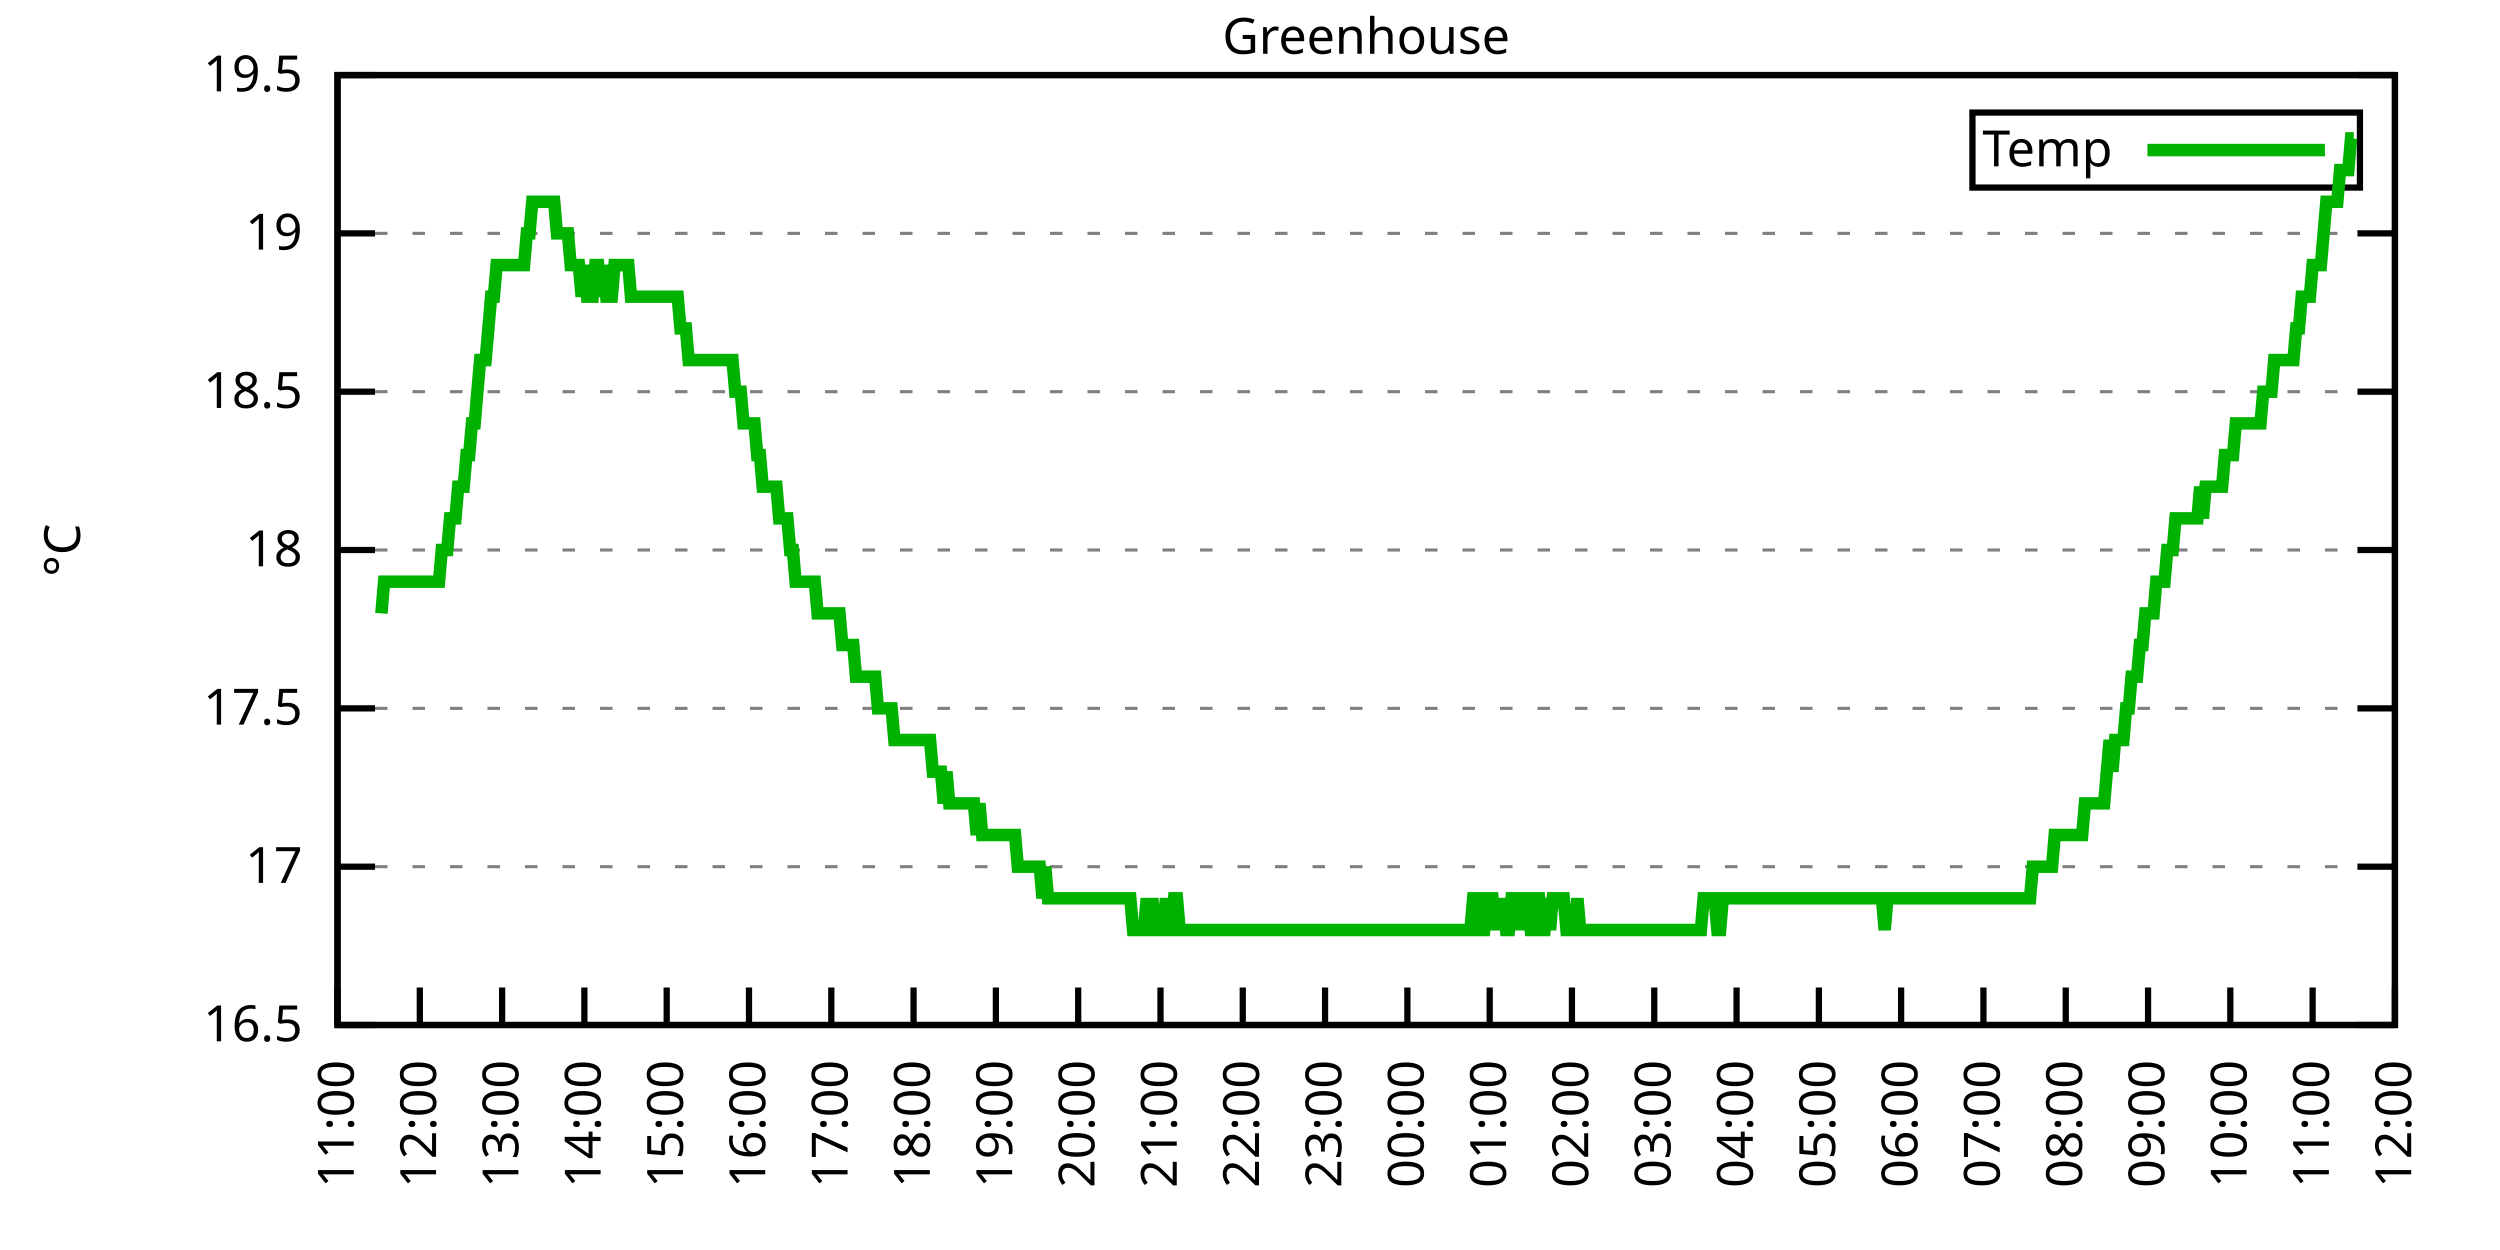
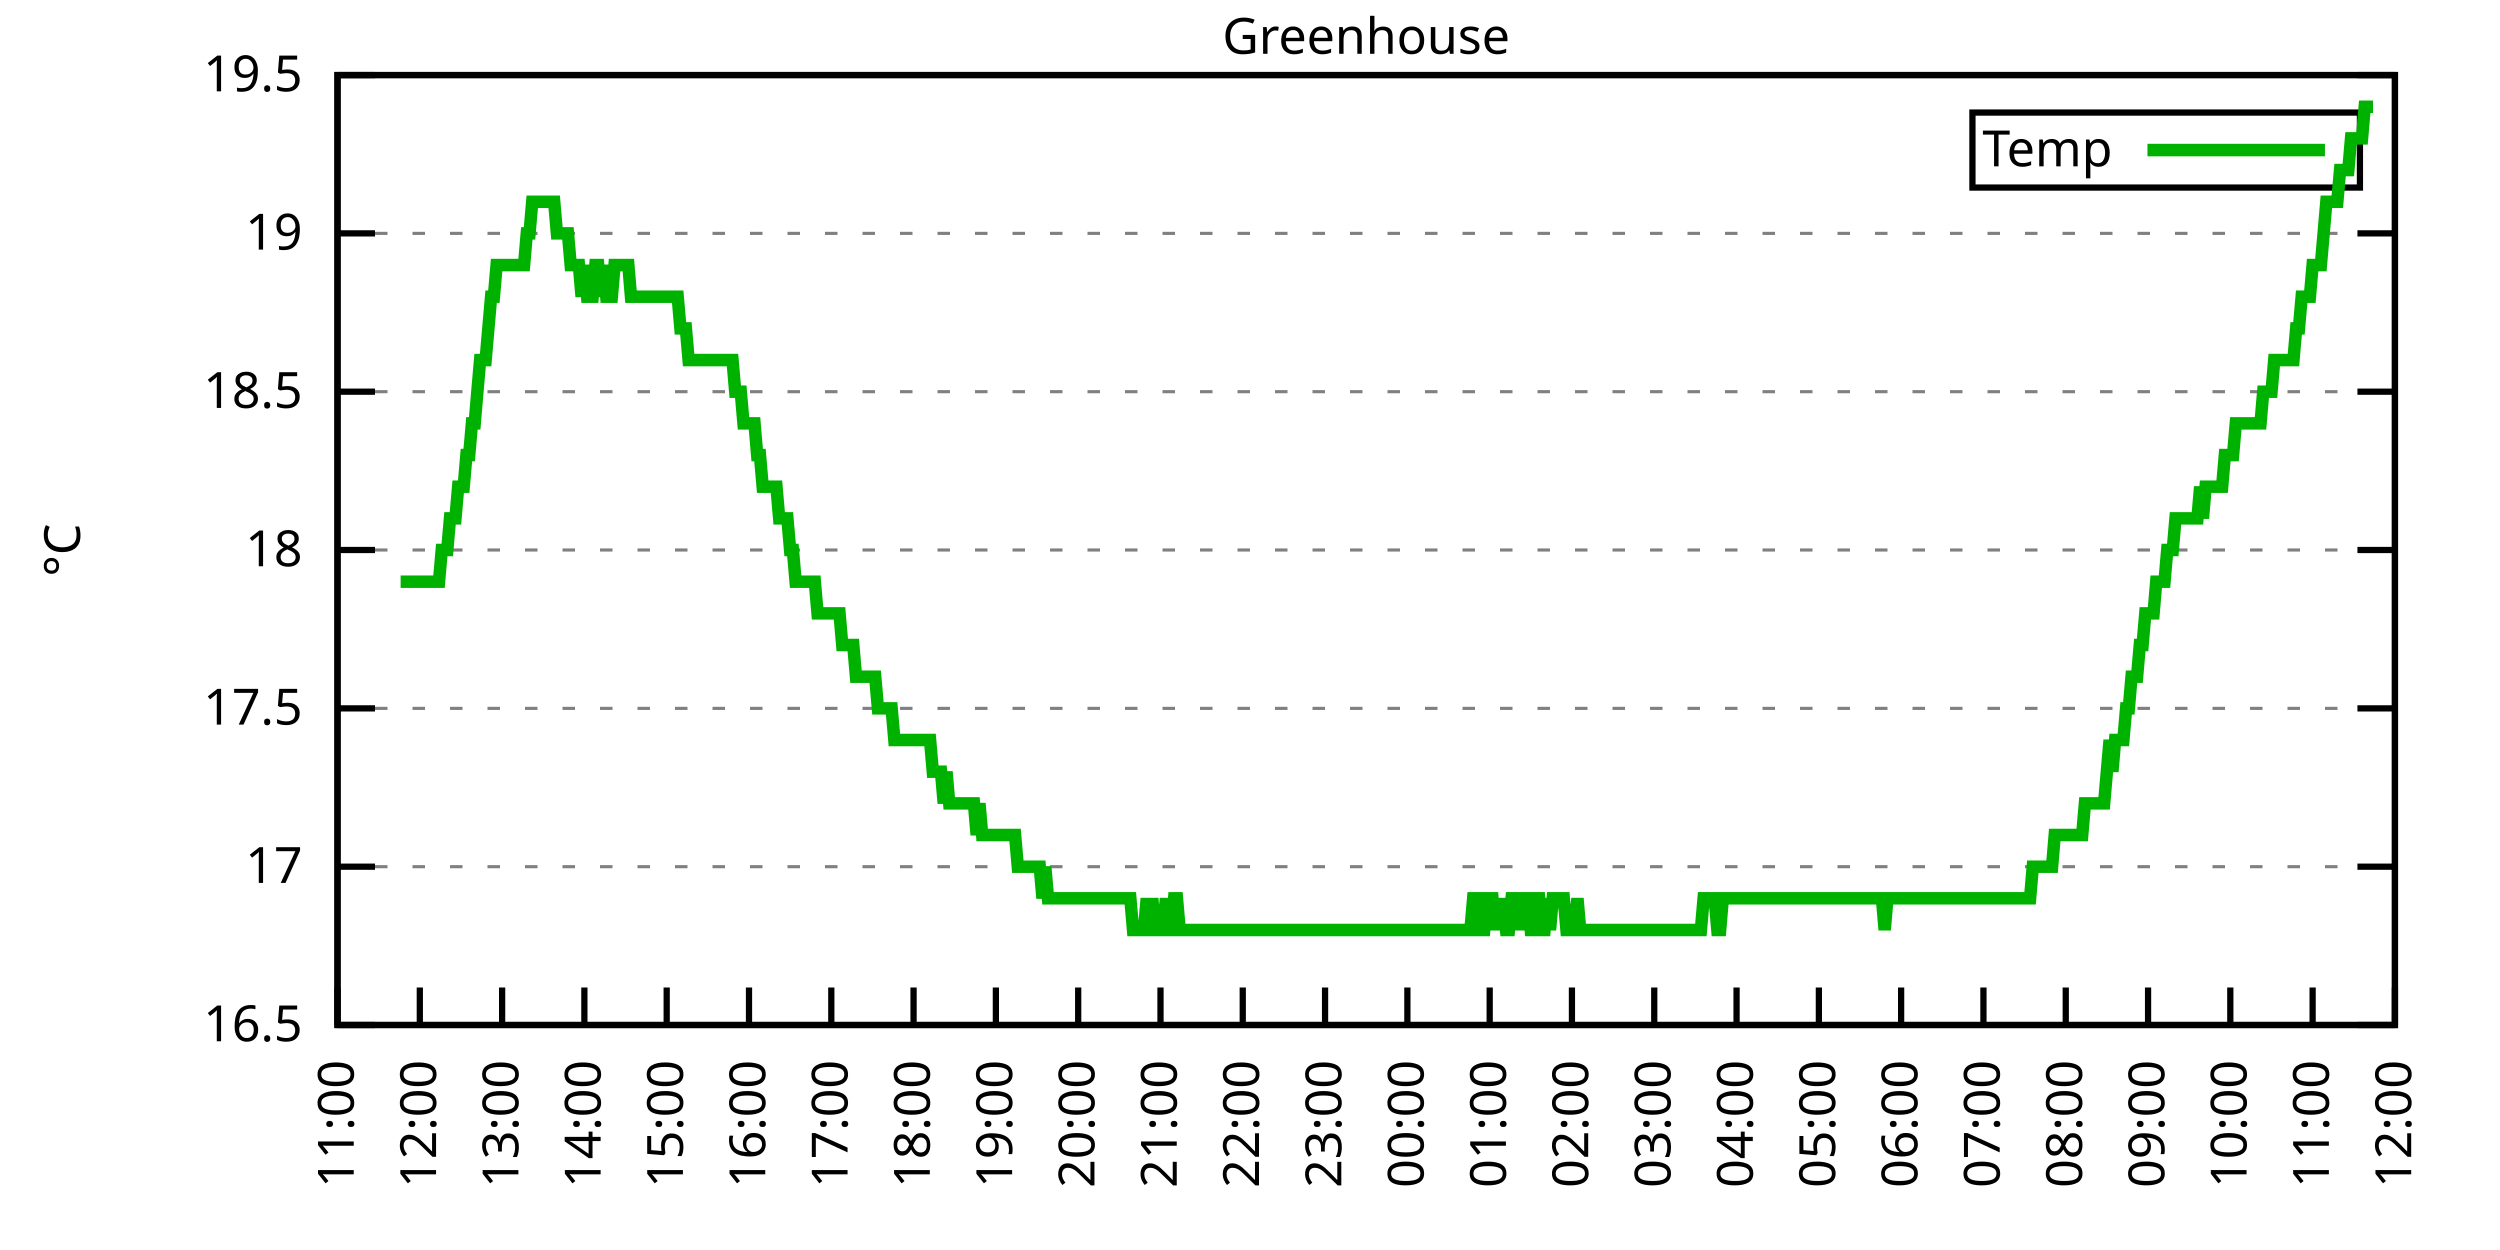
<svg xmlns="http://www.w3.org/2000/svg" xmlns:xlink="http://www.w3.org/1999/xlink" width="400" height="200" viewBox="0 0 400 200">
  <g id="gnuplot_canvas">
    <rect x="0" y="0" width="400" height="200" fill="none" />
    <defs>
      <circle id="gpDot" r="0.5" stroke-width="0.5" stroke="currentColor" />
      <path id="gpPt0" stroke-width="0.333" stroke="currentColor" d="M-1,0 h2 M0,-1 v2" />
      <path id="gpPt1" stroke-width="0.333" stroke="currentColor" d="M-1,-1 L1,1 M1,-1 L-1,1" />
      <path id="gpPt2" stroke-width="0.333" stroke="currentColor" d="M-1,0 L1,0 M0,-1 L0,1 M-1,-1 L1,1 M-1,1 L1,-1" />
      <rect id="gpPt3" stroke-width="0.333" stroke="currentColor" x="-1" y="-1" width="2" height="2" />
      <rect id="gpPt4" stroke-width="0.333" stroke="currentColor" fill="currentColor" x="-1" y="-1" width="2" height="2" />
      <circle id="gpPt5" stroke-width="0.333" stroke="currentColor" cx="0" cy="0" r="1" />
      <use xlink:href="#gpPt5" id="gpPt6" fill="currentColor" stroke="none" />
      <path id="gpPt7" stroke-width="0.333" stroke="currentColor" d="M0,-1.33 L-1.33,0.67 L1.33,0.67 z" />
      <use xlink:href="#gpPt7" id="gpPt8" fill="currentColor" stroke="none" />
      <use xlink:href="#gpPt7" id="gpPt9" stroke="currentColor" transform="rotate(180)" />
      <use xlink:href="#gpPt9" id="gpPt10" fill="currentColor" stroke="none" />
      <use xlink:href="#gpPt3" id="gpPt11" stroke="currentColor" transform="rotate(45)" />
      <use xlink:href="#gpPt11" id="gpPt12" fill="currentColor" stroke="none" />
      <path id="gpPt13" stroke-width="0.333" stroke="currentColor" d="M0,1.330 L1.265,0.411 L0.782,-1.067 L-0.782,-1.076 L-1.265,0.411 z" />
      <use xlink:href="#gpPt13" id="gpPt14" fill="currentColor" stroke="none" />
      <filter id="textbox" filterUnits="objectBoundingBox" x="0" y="0" height="1" width="1">
        <feFlood flood-color="white" flood-opacity="1" result="bgnd" />
        <feComposite in="SourceGraphic" in2="bgnd" operator="atop" />
      </filter>
      <filter id="greybox" filterUnits="objectBoundingBox" x="0" y="0" height="1" width="1">
        <feFlood flood-color="lightgrey" flood-opacity="1" result="grey" />
        <feComposite in="SourceGraphic" in2="grey" operator="atop" />
      </filter>
    </defs>
    <g fill="none" color="white" stroke="currentColor" stroke-width="1.00" stroke-linecap="butt" stroke-linejoin="miter">
</g>
    <g fill="none" color="black" stroke="currentColor" stroke-width="1.00" stroke-linecap="butt" stroke-linejoin="miter">
      <g stroke="none" shape-rendering="crispEdges">
        <polygon fill="rgb(255, 255, 255)" points="54.00,164.00 383.18,164.00 383.18,12.02 54.00,12.02 " />
      </g>
    </g>
    <g fill="none" color="black" stroke="currentColor" stroke-width="1.00" stroke-linecap="butt" stroke-linejoin="miter">
</g>
    <g fill="none" color="black" stroke="black" stroke-width="0.50" stroke-linecap="butt" stroke-linejoin="miter">
</g>
    <g fill="none" color="gray" stroke="currentColor" stroke-width="0.50" stroke-linecap="butt" stroke-linejoin="miter">
      <path stroke="gray" stroke-dasharray="2,4" class="gridline" d="M54.00,164.00 L383.19,164.00  " />
    </g>
    <g fill="none" color="gray" stroke="gray" stroke-width="1.00" stroke-linecap="butt" stroke-linejoin="miter">
</g>
    <g fill="none" color="black" stroke="currentColor" stroke-width="1.00" stroke-linecap="butt" stroke-linejoin="miter">
      <path stroke="black" d="M54.00,164.00 L60.00,164.00 M383.19,164.00 L377.19,164.00  " />
      <g transform="translate(48.40,166.60)" stroke="none" fill="black" font-family="Sans" font-size="8.00" text-anchor="end">
        <text>
          <tspan font-family="Sans"> 16.5</tspan>
        </text>
      </g>
    </g>
    <g fill="none" color="black" stroke="currentColor" stroke-width="1.00" stroke-linecap="butt" stroke-linejoin="miter">
</g>
    <g fill="none" color="black" stroke="black" stroke-width="0.50" stroke-linecap="butt" stroke-linejoin="miter">
</g>
    <g fill="none" color="gray" stroke="currentColor" stroke-width="0.50" stroke-linecap="butt" stroke-linejoin="miter">
      <path stroke="gray" stroke-dasharray="2,4" class="gridline" d="M54.00,138.67 L383.19,138.67  " />
    </g>
    <g fill="none" color="gray" stroke="gray" stroke-width="1.00" stroke-linecap="butt" stroke-linejoin="miter">
</g>
    <g fill="none" color="black" stroke="currentColor" stroke-width="1.00" stroke-linecap="butt" stroke-linejoin="miter">
      <path stroke="black" d="M54.00,138.67 L60.00,138.67 M383.19,138.67 L377.19,138.67  " />
      <g transform="translate(48.40,141.27)" stroke="none" fill="black" font-family="Sans" font-size="8.00" text-anchor="end">
        <text>
          <tspan font-family="Sans"> 17</tspan>
        </text>
      </g>
    </g>
    <g fill="none" color="black" stroke="currentColor" stroke-width="1.00" stroke-linecap="butt" stroke-linejoin="miter">
</g>
    <g fill="none" color="black" stroke="black" stroke-width="0.50" stroke-linecap="butt" stroke-linejoin="miter">
</g>
    <g fill="none" color="gray" stroke="currentColor" stroke-width="0.50" stroke-linecap="butt" stroke-linejoin="miter">
      <path stroke="gray" stroke-dasharray="2,4" class="gridline" d="M54.00,113.34 L383.19,113.34  " />
    </g>
    <g fill="none" color="gray" stroke="gray" stroke-width="1.00" stroke-linecap="butt" stroke-linejoin="miter">
</g>
    <g fill="none" color="black" stroke="currentColor" stroke-width="1.00" stroke-linecap="butt" stroke-linejoin="miter">
      <path stroke="black" d="M54.00,113.34 L60.00,113.34 M383.19,113.34 L377.19,113.34  " />
      <g transform="translate(48.40,115.94)" stroke="none" fill="black" font-family="Sans" font-size="8.00" text-anchor="end">
        <text>
          <tspan font-family="Sans"> 17.5</tspan>
        </text>
      </g>
    </g>
    <g fill="none" color="black" stroke="currentColor" stroke-width="1.00" stroke-linecap="butt" stroke-linejoin="miter">
</g>
    <g fill="none" color="black" stroke="black" stroke-width="0.50" stroke-linecap="butt" stroke-linejoin="miter">
</g>
    <g fill="none" color="gray" stroke="currentColor" stroke-width="0.50" stroke-linecap="butt" stroke-linejoin="miter">
      <path stroke="gray" stroke-dasharray="2,4" class="gridline" d="M54.00,88.00 L383.19,88.00  " />
    </g>
    <g fill="none" color="gray" stroke="gray" stroke-width="1.00" stroke-linecap="butt" stroke-linejoin="miter">
</g>
    <g fill="none" color="black" stroke="currentColor" stroke-width="1.00" stroke-linecap="butt" stroke-linejoin="miter">
      <path stroke="black" d="M54.00,88.00 L60.00,88.00 M383.19,88.00 L377.19,88.00  " />
      <g transform="translate(48.40,90.60)" stroke="none" fill="black" font-family="Sans" font-size="8.00" text-anchor="end">
        <text>
          <tspan font-family="Sans"> 18</tspan>
        </text>
      </g>
    </g>
    <g fill="none" color="black" stroke="currentColor" stroke-width="1.00" stroke-linecap="butt" stroke-linejoin="miter">
</g>
    <g fill="none" color="black" stroke="black" stroke-width="0.50" stroke-linecap="butt" stroke-linejoin="miter">
</g>
    <g fill="none" color="gray" stroke="currentColor" stroke-width="0.50" stroke-linecap="butt" stroke-linejoin="miter">
      <path stroke="gray" stroke-dasharray="2,4" class="gridline" d="M54.00,62.67 L383.19,62.67  " />
    </g>
    <g fill="none" color="gray" stroke="gray" stroke-width="1.00" stroke-linecap="butt" stroke-linejoin="miter">
</g>
    <g fill="none" color="black" stroke="currentColor" stroke-width="1.00" stroke-linecap="butt" stroke-linejoin="miter">
      <path stroke="black" d="M54.00,62.67 L60.00,62.67 M383.19,62.67 L377.19,62.67  " />
      <g transform="translate(48.40,65.27)" stroke="none" fill="black" font-family="Sans" font-size="8.00" text-anchor="end">
        <text>
          <tspan font-family="Sans"> 18.5</tspan>
        </text>
      </g>
    </g>
    <g fill="none" color="black" stroke="currentColor" stroke-width="1.00" stroke-linecap="butt" stroke-linejoin="miter">
</g>
    <g fill="none" color="black" stroke="black" stroke-width="0.50" stroke-linecap="butt" stroke-linejoin="miter">
</g>
    <g fill="none" color="gray" stroke="currentColor" stroke-width="0.50" stroke-linecap="butt" stroke-linejoin="miter">
      <path stroke="gray" stroke-dasharray="2,4" class="gridline" d="M54.00,37.34 L383.19,37.34  " />
    </g>
    <g fill="none" color="gray" stroke="gray" stroke-width="1.00" stroke-linecap="butt" stroke-linejoin="miter">
</g>
    <g fill="none" color="black" stroke="currentColor" stroke-width="1.00" stroke-linecap="butt" stroke-linejoin="miter">
      <path stroke="black" d="M54.00,37.34 L60.00,37.34 M383.19,37.34 L377.19,37.34  " />
      <g transform="translate(48.40,39.94)" stroke="none" fill="black" font-family="Sans" font-size="8.00" text-anchor="end">
        <text>
          <tspan font-family="Sans"> 19</tspan>
        </text>
      </g>
    </g>
    <g fill="none" color="black" stroke="currentColor" stroke-width="1.00" stroke-linecap="butt" stroke-linejoin="miter">
</g>
    <g fill="none" color="black" stroke="black" stroke-width="0.50" stroke-linecap="butt" stroke-linejoin="miter">
</g>
    <g fill="none" color="gray" stroke="currentColor" stroke-width="0.50" stroke-linecap="butt" stroke-linejoin="miter">
      <path stroke="gray" stroke-dasharray="2,4" class="gridline" d="M54.00,12.01 L383.19,12.01  " />
    </g>
    <g fill="none" color="gray" stroke="gray" stroke-width="1.00" stroke-linecap="butt" stroke-linejoin="miter">
</g>
    <g fill="none" color="black" stroke="currentColor" stroke-width="1.00" stroke-linecap="butt" stroke-linejoin="miter">
      <path stroke="black" d="M54.00,12.01 L60.00,12.01 M383.19,12.01 L377.19,12.01  " />
      <g transform="translate(48.40,14.61)" stroke="none" fill="black" font-family="Sans" font-size="8.00" text-anchor="end">
        <text>
          <tspan font-family="Sans"> 19.5</tspan>
        </text>
      </g>
    </g>
    <g fill="none" color="black" stroke="currentColor" stroke-width="1.00" stroke-linecap="butt" stroke-linejoin="miter">
      <path stroke="black" d="M54.00,164.00 L54.00,158.00  " />
      <g transform="translate(56.60,169.60) rotate(270.00)" stroke="none" fill="black" font-family="Sans" font-size="8.00" text-anchor="end">
        <text>
          <tspan font-family="Sans">11:00</tspan>
        </text>
      </g>
    </g>
    <g fill="none" color="black" stroke="currentColor" stroke-width="1.00" stroke-linecap="butt" stroke-linejoin="miter">
      <path stroke="black" d="M67.17,164.00 L67.17,158.00  " />
      <g transform="translate(69.77,169.60) rotate(270.00)" stroke="none" fill="black" font-family="Sans" font-size="8.00" text-anchor="end">
        <text>
          <tspan font-family="Sans">12:00</tspan>
        </text>
      </g>
    </g>
    <g fill="none" color="black" stroke="currentColor" stroke-width="1.00" stroke-linecap="butt" stroke-linejoin="miter">
      <path stroke="black" d="M80.34,164.00 L80.34,158.00  " />
      <g transform="translate(82.94,169.60) rotate(270.00)" stroke="none" fill="black" font-family="Sans" font-size="8.00" text-anchor="end">
        <text>
          <tspan font-family="Sans">13:00</tspan>
        </text>
      </g>
    </g>
    <g fill="none" color="black" stroke="currentColor" stroke-width="1.00" stroke-linecap="butt" stroke-linejoin="miter">
      <path stroke="black" d="M93.50,164.00 L93.50,158.00  " />
      <g transform="translate(96.10,169.60) rotate(270.00)" stroke="none" fill="black" font-family="Sans" font-size="8.00" text-anchor="end">
        <text>
          <tspan font-family="Sans">14:00</tspan>
        </text>
      </g>
    </g>
    <g fill="none" color="black" stroke="currentColor" stroke-width="1.00" stroke-linecap="butt" stroke-linejoin="miter">
      <path stroke="black" d="M106.67,164.00 L106.67,158.00  " />
      <g transform="translate(109.27,169.60) rotate(270.00)" stroke="none" fill="black" font-family="Sans" font-size="8.00" text-anchor="end">
        <text>
          <tspan font-family="Sans">15:00</tspan>
        </text>
      </g>
    </g>
    <g fill="none" color="black" stroke="currentColor" stroke-width="1.00" stroke-linecap="butt" stroke-linejoin="miter">
      <path stroke="black" d="M119.84,164.00 L119.84,158.00  " />
      <g transform="translate(122.44,169.60) rotate(270.00)" stroke="none" fill="black" font-family="Sans" font-size="8.00" text-anchor="end">
        <text>
          <tspan font-family="Sans">16:00</tspan>
        </text>
      </g>
    </g>
    <g fill="none" color="black" stroke="currentColor" stroke-width="1.00" stroke-linecap="butt" stroke-linejoin="miter">
      <path stroke="black" d="M133.01,164.00 L133.01,158.00  " />
      <g transform="translate(135.61,169.60) rotate(270.00)" stroke="none" fill="black" font-family="Sans" font-size="8.00" text-anchor="end">
        <text>
          <tspan font-family="Sans">17:00</tspan>
        </text>
      </g>
    </g>
    <g fill="none" color="black" stroke="currentColor" stroke-width="1.00" stroke-linecap="butt" stroke-linejoin="miter">
      <path stroke="black" d="M146.17,164.00 L146.17,158.00  " />
      <g transform="translate(148.77,169.60) rotate(270.00)" stroke="none" fill="black" font-family="Sans" font-size="8.00" text-anchor="end">
        <text>
          <tspan font-family="Sans">18:00</tspan>
        </text>
      </g>
    </g>
    <g fill="none" color="black" stroke="currentColor" stroke-width="1.00" stroke-linecap="butt" stroke-linejoin="miter">
      <path stroke="black" d="M159.34,164.00 L159.34,158.00  " />
      <g transform="translate(161.94,169.60) rotate(270.00)" stroke="none" fill="black" font-family="Sans" font-size="8.00" text-anchor="end">
        <text>
          <tspan font-family="Sans">19:00</tspan>
        </text>
      </g>
    </g>
    <g fill="none" color="black" stroke="currentColor" stroke-width="1.00" stroke-linecap="butt" stroke-linejoin="miter">
      <path stroke="black" d="M172.51,164.00 L172.51,158.00  " />
      <g transform="translate(175.11,169.60) rotate(270.00)" stroke="none" fill="black" font-family="Sans" font-size="8.00" text-anchor="end">
        <text>
          <tspan font-family="Sans">20:00</tspan>
        </text>
      </g>
    </g>
    <g fill="none" color="black" stroke="currentColor" stroke-width="1.00" stroke-linecap="butt" stroke-linejoin="miter">
      <path stroke="black" d="M185.68,164.00 L185.68,158.00  " />
      <g transform="translate(188.28,169.60) rotate(270.00)" stroke="none" fill="black" font-family="Sans" font-size="8.00" text-anchor="end">
        <text>
          <tspan font-family="Sans">21:00</tspan>
        </text>
      </g>
    </g>
    <g fill="none" color="black" stroke="currentColor" stroke-width="1.00" stroke-linecap="butt" stroke-linejoin="miter">
      <path stroke="black" d="M198.84,164.00 L198.84,158.00  " />
      <g transform="translate(201.44,169.60) rotate(270.00)" stroke="none" fill="black" font-family="Sans" font-size="8.00" text-anchor="end">
        <text>
          <tspan font-family="Sans">22:00</tspan>
        </text>
      </g>
    </g>
    <g fill="none" color="black" stroke="currentColor" stroke-width="1.00" stroke-linecap="butt" stroke-linejoin="miter">
      <path stroke="black" d="M212.01,164.00 L212.01,158.00  " />
      <g transform="translate(214.61,169.60) rotate(270.00)" stroke="none" fill="black" font-family="Sans" font-size="8.00" text-anchor="end">
        <text>
          <tspan font-family="Sans">23:00</tspan>
        </text>
      </g>
    </g>
    <g fill="none" color="black" stroke="currentColor" stroke-width="1.00" stroke-linecap="butt" stroke-linejoin="miter">
      <path stroke="black" d="M225.18,164.00 L225.18,158.00  " />
      <g transform="translate(227.78,169.60) rotate(270.00)" stroke="none" fill="black" font-family="Sans" font-size="8.00" text-anchor="end">
        <text>
          <tspan font-family="Sans">00:00</tspan>
        </text>
      </g>
    </g>
    <g fill="none" color="black" stroke="currentColor" stroke-width="1.00" stroke-linecap="butt" stroke-linejoin="miter">
      <path stroke="black" d="M238.35,164.00 L238.35,158.00  " />
      <g transform="translate(240.95,169.60) rotate(270.00)" stroke="none" fill="black" font-family="Sans" font-size="8.00" text-anchor="end">
        <text>
          <tspan font-family="Sans">01:00</tspan>
        </text>
      </g>
    </g>
    <g fill="none" color="black" stroke="currentColor" stroke-width="1.00" stroke-linecap="butt" stroke-linejoin="miter">
      <path stroke="black" d="M251.51,164.00 L251.51,158.00  " />
      <g transform="translate(254.11,169.60) rotate(270.00)" stroke="none" fill="black" font-family="Sans" font-size="8.00" text-anchor="end">
        <text>
          <tspan font-family="Sans">02:00</tspan>
        </text>
      </g>
    </g>
    <g fill="none" color="black" stroke="currentColor" stroke-width="1.00" stroke-linecap="butt" stroke-linejoin="miter">
      <path stroke="black" d="M264.68,164.00 L264.68,158.00  " />
      <g transform="translate(267.28,169.60) rotate(270.00)" stroke="none" fill="black" font-family="Sans" font-size="8.00" text-anchor="end">
        <text>
          <tspan font-family="Sans">03:00</tspan>
        </text>
      </g>
    </g>
    <g fill="none" color="black" stroke="currentColor" stroke-width="1.00" stroke-linecap="butt" stroke-linejoin="miter">
      <path stroke="black" d="M277.85,164.00 L277.85,158.00  " />
      <g transform="translate(280.45,169.60) rotate(270.00)" stroke="none" fill="black" font-family="Sans" font-size="8.00" text-anchor="end">
        <text>
          <tspan font-family="Sans">04:00</tspan>
        </text>
      </g>
    </g>
    <g fill="none" color="black" stroke="currentColor" stroke-width="1.00" stroke-linecap="butt" stroke-linejoin="miter">
      <path stroke="black" d="M291.02,164.00 L291.02,158.00  " />
      <g transform="translate(293.62,169.60) rotate(270.00)" stroke="none" fill="black" font-family="Sans" font-size="8.00" text-anchor="end">
        <text>
          <tspan font-family="Sans">05:00</tspan>
        </text>
      </g>
    </g>
    <g fill="none" color="black" stroke="currentColor" stroke-width="1.00" stroke-linecap="butt" stroke-linejoin="miter">
      <path stroke="black" d="M304.18,164.00 L304.18,158.00  " />
      <g transform="translate(306.78,169.60) rotate(270.00)" stroke="none" fill="black" font-family="Sans" font-size="8.00" text-anchor="end">
        <text>
          <tspan font-family="Sans">06:00</tspan>
        </text>
      </g>
    </g>
    <g fill="none" color="black" stroke="currentColor" stroke-width="1.00" stroke-linecap="butt" stroke-linejoin="miter">
      <path stroke="black" d="M317.35,164.00 L317.35,158.00  " />
      <g transform="translate(319.95,169.60) rotate(270.00)" stroke="none" fill="black" font-family="Sans" font-size="8.00" text-anchor="end">
        <text>
          <tspan font-family="Sans">07:00</tspan>
        </text>
      </g>
    </g>
    <g fill="none" color="black" stroke="currentColor" stroke-width="1.00" stroke-linecap="butt" stroke-linejoin="miter">
      <path stroke="black" d="M330.52,164.00 L330.52,158.00  " />
      <g transform="translate(333.12,169.60) rotate(270.00)" stroke="none" fill="black" font-family="Sans" font-size="8.00" text-anchor="end">
        <text>
          <tspan font-family="Sans">08:00</tspan>
        </text>
      </g>
    </g>
    <g fill="none" color="black" stroke="currentColor" stroke-width="1.00" stroke-linecap="butt" stroke-linejoin="miter">
      <path stroke="black" d="M343.69,164.00 L343.69,158.00  " />
      <g transform="translate(346.29,169.60) rotate(270.00)" stroke="none" fill="black" font-family="Sans" font-size="8.00" text-anchor="end">
        <text>
          <tspan font-family="Sans">09:00</tspan>
        </text>
      </g>
    </g>
    <g fill="none" color="black" stroke="currentColor" stroke-width="1.00" stroke-linecap="butt" stroke-linejoin="miter">
      <path stroke="black" d="M356.85,164.00 L356.85,158.00  " />
      <g transform="translate(359.45,169.60) rotate(270.00)" stroke="none" fill="black" font-family="Sans" font-size="8.00" text-anchor="end">
        <text>
          <tspan font-family="Sans">10:00</tspan>
        </text>
      </g>
    </g>
    <g fill="none" color="black" stroke="currentColor" stroke-width="1.00" stroke-linecap="butt" stroke-linejoin="miter">
      <path stroke="black" d="M370.02,164.00 L370.02,158.00  " />
      <g transform="translate(372.62,169.60) rotate(270.00)" stroke="none" fill="black" font-family="Sans" font-size="8.00" text-anchor="end">
        <text>
          <tspan font-family="Sans">11:00</tspan>
        </text>
      </g>
    </g>
    <g fill="none" color="black" stroke="currentColor" stroke-width="1.00" stroke-linecap="butt" stroke-linejoin="miter">
      <path stroke="black" d="M383.19,164.00 L383.19,158.00  " />
      <g transform="translate(385.79,169.60) rotate(270.00)" stroke="none" fill="black" font-family="Sans" font-size="8.00" text-anchor="end">
        <text>
          <tspan font-family="Sans">12:00</tspan>
        </text>
      </g>
    </g>
    <g fill="none" color="black" stroke="currentColor" stroke-width="1.00" stroke-linecap="butt" stroke-linejoin="miter">
</g>
    <g fill="none" color="black" stroke="currentColor" stroke-width="1.00" stroke-linecap="butt" stroke-linejoin="miter">
      <path stroke="black" d="M54.00,12.01 L54.00,164.00 L383.19,164.00 L383.19,12.01 L54.00,12.01 Z  " />
    </g>
    <g fill="none" color="black" stroke="currentColor" stroke-width="1.00" stroke-linecap="butt" stroke-linejoin="miter">
</g>
    <g fill="none" color="black" stroke="currentColor" stroke-width="1.00" stroke-linecap="butt" stroke-linejoin="miter">
      <path stroke="black" d="M315.59,30.01 L315.59,18.01 L377.59,18.01 L377.59,30.01 L315.59,30.01 Z  " />
    </g>
    <g id="Greenhouse_plot_1">
      <g fill="none" color="white" stroke="black" stroke-width="2.00" stroke-linecap="butt" stroke-linejoin="miter">
</g>
      <g fill="none" color="black" stroke="currentColor" stroke-width="2.00" stroke-linecap="butt" stroke-linejoin="miter">
        <g transform="translate(337.99,26.61)" stroke="none" fill="black" font-family="Sans" font-size="8.00" text-anchor="end">
          <text>
            <tspan font-family="Sans">Temp</tspan>
          </text>
        </g>
      </g>
      <g fill="none" color="black" stroke="currentColor" stroke-width="2.00" stroke-linecap="butt" stroke-linejoin="miter">
-         <path stroke="rgb(  0, 178,   0)" d="M343.59,24.01 L371.99,24.01 M61.02,98.14 L61.46,93.07 L61.90,93.07 L62.34,93.07 L62.78,93.07 L63.22,93.07   L63.66,93.07 L64.10,93.07 L64.53,93.07 L64.97,93.07 L65.41,93.07 L65.85,93.07 L66.29,93.07 L66.73,93.07   L67.17,93.07 L67.61,93.07 L68.05,93.07 L68.48,93.07 L68.92,93.07 L69.36,93.07 L69.80,93.07 L70.24,93.07   L70.68,88.00 L71.12,88.00 L71.56,88.00 L72.00,82.94 L72.43,82.94 L72.87,82.94 L73.31,77.87 L73.75,77.87   L74.19,77.87 L74.63,72.81 L75.07,72.81 L75.51,67.74 L75.95,67.74 L76.38,62.67 L76.82,57.61 L77.26,57.61   L77.70,57.61 L78.14,52.54 L78.58,47.47 L79.02,47.47 L79.46,42.41 L79.90,42.41 L80.34,42.41 L80.77,42.41   L81.21,42.41 L81.65,42.41 L82.09,42.41 L82.53,42.41 L82.97,42.41 L83.41,42.41 L83.85,42.41 L84.29,37.34   L84.72,37.34 L85.16,32.28 L85.60,32.28 L86.04,32.28 L86.48,32.28 L86.92,32.28 L87.36,32.28 L87.80,32.28   L88.24,32.28 L88.67,32.28 L89.11,37.34 L89.55,37.34 L89.99,37.34 L90.43,37.34 L90.87,37.34 L91.31,42.41   L91.75,42.41 L92.19,42.41 L92.62,42.41 L93.06,47.47 L93.50,42.41 L93.94,47.47 L94.38,47.47 L94.82,47.47   L95.26,42.41 L95.70,42.41 L96.14,47.47 L96.58,42.41 L97.01,47.47 L97.45,47.47 L97.89,47.47 L98.33,42.41   L98.77,42.41 L99.21,42.41 L99.65,42.41 L100.09,42.41 L100.53,42.41 L100.96,47.47 L101.40,47.47 L101.84,47.47   L102.28,47.47 L102.72,47.47 L103.16,47.47 L103.60,47.47 L104.04,47.47 L104.48,47.47 L104.91,47.47 L105.35,47.47   L105.79,47.47 L106.23,47.47 L106.67,47.47 L107.11,47.47 L107.55,47.47 L107.99,47.47 L108.43,47.47 L108.87,52.54   L109.30,52.54 L109.74,52.54 L110.18,57.61 L110.62,57.61 L111.06,57.61 L111.50,57.61 L111.94,57.61 L112.38,57.61   L112.82,57.61 L113.25,57.61 L113.69,57.61 L114.13,57.61 L114.57,57.61 L115.01,57.61 L115.45,57.61 L115.89,57.61   L116.33,57.61 L116.77,57.61 L117.20,57.61 L117.64,62.67 L118.08,62.67 L118.52,62.67 L118.96,67.74 L119.40,67.74   L119.84,67.74 L120.28,67.74 L120.72,67.74 L121.15,72.81 L121.59,72.81 L122.03,77.87 L122.47,77.87 L122.91,77.87   L123.35,77.87 L123.79,77.87 L124.23,77.87 L124.67,82.94 L125.11,82.94 L125.54,82.94 L125.98,82.94 L126.42,88.00   L126.86,88.00 L127.30,93.07 L127.74,93.07 L128.18,93.07 L128.62,93.07 L129.06,93.07 L129.49,93.07 L129.93,93.07   L130.37,93.07 L130.81,98.14 L131.25,98.14 L131.69,98.14 L132.13,98.14 L132.57,98.14 L133.01,98.14 L133.44,98.14   L133.88,98.14 L134.32,98.14 L134.76,103.20 L135.20,103.20 L135.64,103.20 L136.08,103.20 L136.52,103.20 L136.96,108.27   L137.39,108.27 L137.83,108.27 L138.27,108.27 L138.71,108.27 L139.15,108.27 L139.59,108.27 L140.03,108.27 L140.47,113.34   L140.91,113.34 L141.35,113.34 L141.78,113.34 L142.22,113.34 L142.66,113.34 L143.10,118.40 L143.54,118.40 L143.98,118.40   L144.42,118.40 L144.86,118.40 L145.30,118.40 L145.73,118.40 L146.17,118.40 L146.61,118.40 L147.05,118.40 L147.49,118.40   L147.93,118.40 L148.37,118.40 L148.81,118.40 L149.25,123.47 L149.68,123.47 L150.12,123.47 L150.56,123.47 L151.00,128.54   L151.44,123.47 L151.88,128.54 L152.32,128.54 L152.76,128.54 L153.20,128.54 L153.63,128.54 L154.07,128.54 L154.51,128.54   L154.95,128.54 L155.39,128.54 L155.83,128.54 L156.27,133.60 L156.71,128.54 L157.15,133.60 L157.59,133.60 L158.02,133.60   L158.46,133.60 L158.90,133.60 L159.34,133.60 L159.78,133.60 L160.22,133.60 L160.66,133.60 L161.10,133.60 L161.54,133.60   L161.97,133.60 L162.41,133.60 L162.85,138.67 L163.29,138.67 L163.73,138.67 L164.17,138.67 L164.61,138.67 L165.05,138.67   L165.49,138.67 L165.92,138.67 L166.36,138.67 L166.80,143.73 L167.24,138.67 L167.68,143.73 L168.12,143.73 L168.56,143.73   L169.00,143.73 L169.44,143.73 L169.87,143.73 L170.31,143.73 L170.75,143.73 L171.19,143.73 L171.63,143.73 L172.07,143.73   L172.51,143.73 L172.95,143.73 L173.39,143.73 L173.83,143.73 L174.26,143.73 L174.70,143.73 L175.14,143.73 L175.58,143.73   L176.02,143.73 L176.46,143.73 L176.90,143.73 L177.34,143.73 L177.78,143.73 L178.21,143.73 L178.65,143.73 L179.09,143.73   L179.53,143.73 L179.97,143.73 L180.41,143.73 L180.85,143.73 L181.29,148.80 L181.73,148.80 L182.16,148.80 L182.60,148.80   L183.04,148.80 L183.48,143.73 L183.92,148.80 L184.36,143.73 L184.80,148.80 L185.24,148.80 L185.68,148.80 L186.11,148.80   L186.55,143.73 L186.99,148.80 L187.43,148.80 L187.87,143.73 L188.31,143.73 L188.75,148.80 L189.19,148.80 L189.63,148.80   L190.07,148.80 L190.50,148.80 L190.94,148.80 L191.38,148.80 L191.82,148.80 L192.26,148.80 L192.70,148.80 L193.14,148.80   L193.58,148.80 L194.02,148.80 L194.45,148.80 L194.89,148.80 L195.33,148.80 L195.77,148.80 L196.21,148.80 L196.65,148.80   L197.09,148.80 L197.53,148.80 L197.97,148.80 L198.40,148.80 L198.84,148.80 L199.28,148.80 L199.72,148.80 L200.16,148.80   L200.60,148.80 L201.04,148.80 L201.48,148.80 L201.92,148.80 L202.35,148.80 L202.79,148.80 L203.23,148.80 L203.67,148.80   L204.11,148.80 L204.55,148.80 L204.99,148.80 L205.43,148.80 L205.87,148.80 L206.31,148.80 L206.74,148.80 L207.18,148.80   L207.62,148.80 L208.06,148.80 L208.50,148.80 L208.94,148.80 L209.38,148.80 L209.82,148.80 L210.26,148.80 L210.69,148.80   L211.13,148.80 L211.57,148.80 L212.01,148.80 L212.45,148.80 L212.89,148.80 L213.33,148.80 L213.77,148.80 L214.21,148.80   L214.64,148.80 L215.08,148.80 L215.52,148.80 L215.96,148.80 L216.40,148.80 L216.84,148.80 L217.28,148.80 L217.72,148.80   L218.16,148.80 L218.60,148.80 L219.03,148.80 L219.47,148.80 L219.91,148.80 L220.35,148.80 L220.79,148.80 L221.23,148.80   L221.67,148.80 L222.11,148.80 L222.55,148.80 L222.98,148.80 L223.42,148.80 L223.86,148.80 L224.30,148.80 L224.74,148.80   L225.18,148.80 L225.62,148.80 L226.06,148.80 L226.50,148.80 L226.93,148.80 L227.37,148.80 L227.81,148.80 L228.25,148.80   L228.69,148.80 L229.13,148.80 L229.57,148.80 L230.01,148.80 L230.45,148.80 L230.88,148.80 L231.32,148.80 L231.76,148.80   L232.20,148.80 L232.64,148.80 L233.08,148.80 L233.52,148.80 L233.96,148.80 L234.40,148.80 L234.84,148.80 L235.27,148.80   L235.71,143.73 L236.15,143.73 L236.59,148.80 L237.03,148.80 L237.47,148.80 L237.91,143.73 L238.35,143.73 L238.79,143.73   L239.22,148.80 L239.66,143.73 L240.10,148.80 L240.54,143.73 L240.98,148.80 L241.42,148.80 L241.86,143.73 L242.30,143.73   L242.74,143.73 L243.17,148.80 L243.61,143.73 L244.05,143.73 L244.49,143.73 L244.93,148.80 L245.37,148.80 L245.81,143.73   L246.25,143.73 L246.69,148.80 L247.12,148.80 L247.56,143.73 L248.00,148.80 L248.44,143.73 L248.88,143.73 L249.32,143.73   L249.76,143.73 L250.20,143.73 L250.64,148.80 L251.08,148.80 L251.51,148.80 L251.95,148.80 L252.39,143.73 L252.83,148.80   L253.27,148.80 L253.71,148.80 L254.15,148.80 L254.59,148.80 L255.03,148.80 L255.46,148.80 L255.90,148.80 L256.34,148.80   L256.78,148.80 L257.22,148.80 L257.66,148.80 L258.10,148.80 L258.54,148.80 L258.98,148.80 L259.41,148.80 L259.85,148.80   L260.29,148.80 L260.73,148.80 L261.17,148.80 L261.61,148.80 L262.05,148.80 L262.49,148.80 L262.93,148.80 L263.36,148.80   L263.80,148.80 L264.24,148.80 L264.68,148.80 L265.12,148.80 L265.56,148.80 L266.00,148.80 L266.44,148.80 L266.88,148.80   L267.32,148.80 L267.75,148.80 L268.19,148.80 L268.63,148.80 L269.07,148.80 L269.51,148.80 L269.95,148.80 L270.39,148.80   L270.83,148.80 L271.27,148.80 L271.70,148.80 L272.14,148.80 L272.58,143.73 L273.02,143.73 L273.46,143.73 L273.90,143.73   L274.34,143.73 L274.78,148.80 L275.22,148.80 L275.65,143.73 L276.09,143.73 L276.53,143.73 L276.97,143.73 L277.41,143.73   L277.85,143.73 L278.29,143.73 L278.73,143.73 L279.17,143.73 L279.60,143.73 L280.04,143.73 L280.48,143.73 L280.92,143.73   L281.36,143.73 L281.80,143.73 L282.24,143.73 L282.68,143.73 L283.12,143.73 L283.56,143.73 L283.99,143.73 L284.43,143.73   L284.87,143.73 L285.31,143.73 L285.75,143.73 L286.19,143.73 L286.63,143.73 L287.07,143.73 L287.51,143.73 L287.94,143.73   L288.38,143.73 L288.82,143.73 L289.26,143.73 L289.70,143.73 L290.14,143.73 L290.58,143.73 L291.02,143.73 L291.46,143.73   L291.89,143.73 L292.33,143.73 L292.77,143.73 L293.21,143.73 L293.65,143.73 L294.09,143.73 L294.53,143.73 L294.97,143.73   L295.41,143.73 L295.84,143.73 L296.28,143.73 L296.72,143.73 L297.16,143.73 L297.60,143.73 L298.04,143.73 L298.48,143.73   L298.92,143.73 L299.36,143.73 L299.80,143.73 L300.23,143.73 L300.67,143.73 L301.11,143.73 L301.55,148.80 L301.99,143.73   L302.43,143.73 L302.87,143.73 L303.31,143.73 L303.75,143.73 L304.18,143.73 L304.62,143.73 L305.06,143.73 L305.50,143.73   L305.94,143.73 L306.38,143.73 L306.82,143.73 L307.26,143.73 L307.70,143.73 L308.13,143.73 L308.57,143.73 L309.01,143.73   L309.45,143.73 L309.89,143.73 L310.33,143.73 L310.77,143.73 L311.21,143.73 L311.65,143.73 L312.08,143.73 L312.52,143.73   L312.96,143.73 L313.40,143.73 L313.84,143.73 L314.28,143.73 L314.72,143.73 L315.16,143.73 L315.60,143.73 L316.04,143.73   L316.47,143.73 L316.91,143.73 L317.35,143.73 L317.79,143.73 L318.23,143.73 L318.67,143.73 L319.11,143.73 L319.55,143.73   L319.99,143.73 L320.42,143.73 L320.86,143.73 L321.30,143.73 L321.74,143.73 L322.18,143.73 L322.62,143.73 L323.06,143.73   L323.50,143.73 L323.94,143.73 L324.37,143.73 L324.81,143.73 L325.25,138.67 L325.69,138.67 L326.13,138.67 L326.57,138.67   L327.01,138.67 L327.45,138.67 L327.89,138.67 L328.33,138.67 L328.76,133.60 L329.20,133.60 L329.64,133.60 L330.08,133.60   L330.52,133.60 L330.96,133.60 L331.40,133.60 L331.84,133.60 L332.28,133.60 L332.71,133.60 L333.15,133.60 L333.59,128.54   L334.03,128.54 L334.47,128.54 L334.91,128.54 L335.35,128.54 L335.79,128.54 L336.23,128.54 L336.66,128.54 L337.10,123.47   L337.54,118.40 L337.98,123.47 L338.42,118.40 L338.86,118.40 L339.30,118.40 L339.74,118.40 L340.18,113.34 L340.61,113.34   L341.05,108.27 L341.49,108.27 L341.93,108.27 L342.37,103.20 L342.81,103.20 L343.25,98.14 L343.69,98.14 L344.13,98.14   L344.57,98.14 L345.00,93.07 L345.44,93.07 L345.88,93.07 L346.32,93.07 L346.76,88.00 L347.20,88.00 L347.64,88.00   L348.08,82.94 L348.52,82.94 L348.95,82.94 L349.39,82.94 L349.83,82.94 L350.27,82.94 L350.71,82.94 L351.15,82.94   L351.59,82.94 L352.03,77.87 L352.47,82.94 L352.90,77.87 L353.34,77.87 L353.78,77.87 L354.22,77.87 L354.66,77.87   L355.10,77.87 L355.54,77.87 L355.98,72.81 L356.42,72.81 L356.85,72.81 L357.29,72.81 L357.73,67.74 L358.17,67.74   L358.61,67.74 L359.05,67.74 L359.49,67.74 L359.93,67.74 L360.37,67.74 L360.81,67.74 L361.24,67.74 L361.68,67.74   L362.12,62.67 L362.56,62.67 L363.00,62.67 L363.44,62.67 L363.88,57.61 L364.32,57.61 L364.76,57.61 L365.19,57.61   L365.63,57.61 L366.07,57.61 L366.51,57.61 L366.95,57.61 L367.39,52.54 L367.83,52.54 L368.27,47.47 L368.71,47.47   L369.14,47.47 L369.58,47.47 L370.02,42.41 L370.46,42.41 L370.90,42.41 L371.34,42.41 L371.78,37.34 L372.22,32.28   L372.66,32.28 L373.09,32.28 L373.53,32.28 L373.97,32.28 L374.41,27.21 L374.85,27.21 L375.29,27.21 L375.73,27.21   L376.17,22.14 L376.61,22.14  " />
+         <path stroke="rgb(  0, 178,   0)" d="M343.59,24.01 L371.99,24.01 M64.10,93.07 L64.53,93.07 L64.97,93.07 L65.41,93.07 L65.85,93.07 L66.29,93.07   L66.73,93.07 L67.17,93.07 L67.61,93.07 L68.05,93.07 L68.48,93.07 L68.92,93.07 L69.36,93.07 L69.80,93.07   L70.24,93.07 L70.68,88.00 L71.12,88.00 L71.56,88.00 L72.00,82.94 L72.43,82.94 L72.87,82.94 L73.31,77.87   L73.75,77.87 L74.19,77.87 L74.63,72.81 L75.07,72.81 L75.51,67.74 L75.95,67.74 L76.38,62.67 L76.82,57.61   L77.26,57.61 L77.70,57.61 L78.14,52.54 L78.58,47.47 L79.02,47.47 L79.46,42.41 L79.90,42.41 L80.34,42.41   L80.77,42.41 L81.21,42.41 L81.65,42.41 L82.09,42.41 L82.53,42.41 L82.97,42.41 L83.41,42.41 L83.85,42.41   L84.29,37.34 L84.72,37.34 L85.16,32.28 L85.60,32.28 L86.04,32.28 L86.48,32.28 L86.92,32.28 L87.36,32.28   L87.80,32.28 L88.24,32.28 L88.67,32.28 L89.11,37.34 L89.55,37.34 L89.99,37.34 L90.43,37.34 L90.87,37.34   L91.31,42.41 L91.75,42.41 L92.19,42.41 L92.62,42.41 L93.06,47.47 L93.50,42.41 L93.94,47.47 L94.38,47.47   L94.82,47.47 L95.26,42.41 L95.70,42.41 L96.14,47.47 L96.58,42.41 L97.01,47.47 L97.45,47.47 L97.89,47.47   L98.33,42.41 L98.77,42.41 L99.21,42.41 L99.65,42.41 L100.09,42.41 L100.53,42.41 L100.96,47.47 L101.40,47.47   L101.84,47.47 L102.28,47.47 L102.72,47.47 L103.16,47.47 L103.60,47.47 L104.04,47.47 L104.48,47.47 L104.91,47.47   L105.35,47.47 L105.79,47.47 L106.23,47.47 L106.67,47.47 L107.11,47.47 L107.55,47.47 L107.99,47.47 L108.43,47.47   L108.87,52.54 L109.30,52.54 L109.74,52.54 L110.18,57.61 L110.62,57.61 L111.06,57.61 L111.50,57.61 L111.94,57.61   L112.38,57.61 L112.82,57.61 L113.25,57.61 L113.69,57.61 L114.13,57.61 L114.57,57.61 L115.01,57.61 L115.45,57.61   L115.89,57.61 L116.33,57.61 L116.77,57.61 L117.20,57.61 L117.64,62.67 L118.08,62.67 L118.52,62.67 L118.96,67.74   L119.40,67.74 L119.84,67.74 L120.28,67.74 L120.72,67.74 L121.15,72.81 L121.59,72.81 L122.03,77.87 L122.47,77.87   L122.91,77.87 L123.35,77.87 L123.79,77.87 L124.23,77.87 L124.67,82.94 L125.11,82.94 L125.54,82.94 L125.98,82.94   L126.42,88.00 L126.86,88.00 L127.30,93.07 L127.74,93.07 L128.18,93.07 L128.62,93.07 L129.06,93.07 L129.49,93.07   L129.93,93.07 L130.37,93.07 L130.81,98.14 L131.25,98.14 L131.69,98.14 L132.13,98.14 L132.57,98.14 L133.01,98.14   L133.44,98.14 L133.88,98.14 L134.32,98.14 L134.76,103.20 L135.20,103.20 L135.64,103.20 L136.08,103.20 L136.52,103.20   L136.96,108.27 L137.39,108.27 L137.83,108.27 L138.27,108.27 L138.71,108.27 L139.15,108.27 L139.59,108.27 L140.03,108.27   L140.47,113.34 L140.91,113.34 L141.35,113.34 L141.78,113.34 L142.22,113.34 L142.66,113.34 L143.10,118.40 L143.54,118.40   L143.98,118.40 L144.42,118.40 L144.86,118.40 L145.30,118.40 L145.73,118.40 L146.17,118.40 L146.61,118.40 L147.05,118.40   L147.49,118.40 L147.93,118.40 L148.37,118.40 L148.81,118.40 L149.25,123.47 L149.68,123.47 L150.12,123.47 L150.56,123.47   L151.00,128.54 L151.44,123.47 L151.88,128.54 L152.32,128.54 L152.76,128.54 L153.20,128.54 L153.63,128.54 L154.07,128.54   L154.51,128.54 L154.95,128.54 L155.39,128.54 L155.83,128.54 L156.27,133.60 L156.71,128.54 L157.15,133.60 L157.59,133.60   L158.02,133.60 L158.46,133.60 L158.90,133.60 L159.34,133.60 L159.78,133.60 L160.22,133.60 L160.66,133.60 L161.10,133.60   L161.54,133.60 L161.97,133.60 L162.41,133.60 L162.85,138.67 L163.29,138.67 L163.73,138.67 L164.17,138.67 L164.61,138.67   L165.05,138.67 L165.49,138.67 L165.92,138.67 L166.36,138.67 L166.80,143.73 L167.24,138.67 L167.68,143.73 L168.12,143.73   L168.56,143.73 L169.00,143.73 L169.44,143.73 L169.87,143.73 L170.31,143.73 L170.75,143.73 L171.19,143.73 L171.63,143.73   L172.07,143.73 L172.51,143.73 L172.95,143.73 L173.39,143.73 L173.83,143.73 L174.26,143.73 L174.70,143.73 L175.14,143.73   L175.58,143.73 L176.02,143.73 L176.46,143.73 L176.90,143.73 L177.34,143.73 L177.78,143.73 L178.21,143.73 L178.65,143.73   L179.09,143.73 L179.53,143.73 L179.97,143.73 L180.41,143.73 L180.85,143.73 L181.29,148.80 L181.73,148.80 L182.16,148.80   L182.60,148.80 L183.04,148.80 L183.48,143.73 L183.92,148.80 L184.36,143.73 L184.80,148.80 L185.24,148.80 L185.68,148.80   L186.11,148.80 L186.55,143.73 L186.99,148.80 L187.43,148.80 L187.87,143.73 L188.31,143.73 L188.75,148.80 L189.19,148.80   L189.63,148.80 L190.07,148.80 L190.50,148.80 L190.94,148.80 L191.38,148.80 L191.82,148.80 L192.26,148.80 L192.70,148.80   L193.14,148.80 L193.58,148.80 L194.02,148.80 L194.45,148.80 L194.89,148.80 L195.33,148.80 L195.77,148.80 L196.21,148.80   L196.65,148.80 L197.09,148.80 L197.53,148.80 L197.97,148.80 L198.40,148.80 L198.84,148.80 L199.28,148.80 L199.72,148.80   L200.16,148.80 L200.60,148.80 L201.04,148.80 L201.48,148.80 L201.92,148.80 L202.35,148.80 L202.79,148.80 L203.23,148.80   L203.67,148.80 L204.11,148.80 L204.55,148.80 L204.99,148.80 L205.43,148.80 L205.87,148.80 L206.31,148.80 L206.74,148.80   L207.18,148.80 L207.62,148.80 L208.06,148.80 L208.50,148.80 L208.94,148.80 L209.38,148.80 L209.82,148.80 L210.26,148.80   L210.69,148.80 L211.13,148.80 L211.57,148.80 L212.01,148.80 L212.45,148.80 L212.89,148.80 L213.33,148.80 L213.77,148.80   L214.21,148.80 L214.64,148.80 L215.08,148.80 L215.52,148.80 L215.96,148.80 L216.40,148.80 L216.84,148.80 L217.28,148.80   L217.72,148.80 L218.16,148.80 L218.60,148.80 L219.03,148.80 L219.47,148.80 L219.91,148.80 L220.35,148.80 L220.79,148.80   L221.23,148.80 L221.67,148.80 L222.11,148.80 L222.55,148.80 L222.98,148.80 L223.42,148.80 L223.86,148.80 L224.30,148.80   L224.74,148.80 L225.18,148.80 L225.62,148.80 L226.06,148.80 L226.50,148.80 L226.93,148.80 L227.37,148.80 L227.81,148.80   L228.25,148.80 L228.69,148.80 L229.13,148.80 L229.57,148.80 L230.01,148.80 L230.45,148.80 L230.88,148.80 L231.32,148.80   L231.76,148.80 L232.20,148.80 L232.64,148.80 L233.08,148.80 L233.52,148.80 L233.96,148.80 L234.40,148.80 L234.84,148.80   L235.27,148.80 L235.71,143.73 L236.15,143.73 L236.59,148.80 L237.03,148.80 L237.47,148.80 L237.91,143.73 L238.35,143.73   L238.79,143.73 L239.22,148.80 L239.66,143.73 L240.10,148.80 L240.54,143.73 L240.98,148.80 L241.42,148.80 L241.86,143.73   L242.30,143.73 L242.74,143.73 L243.17,148.80 L243.61,143.73 L244.05,143.73 L244.49,143.73 L244.93,148.80 L245.37,148.80   L245.81,143.73 L246.25,143.73 L246.69,148.80 L247.12,148.80 L247.56,143.73 L248.00,148.80 L248.44,143.73 L248.88,143.73   L249.32,143.73 L249.76,143.73 L250.20,143.73 L250.64,148.80 L251.08,148.80 L251.51,148.80 L251.95,148.80 L252.39,143.73   L252.83,148.80 L253.27,148.80 L253.71,148.80 L254.15,148.80 L254.59,148.80 L255.03,148.80 L255.46,148.80 L255.90,148.80   L256.34,148.80 L256.78,148.80 L257.22,148.80 L257.66,148.80 L258.10,148.80 L258.54,148.80 L258.98,148.80 L259.41,148.80   L259.85,148.80 L260.29,148.80 L260.73,148.80 L261.17,148.80 L261.61,148.80 L262.05,148.80 L262.49,148.80 L262.93,148.80   L263.36,148.80 L263.80,148.80 L264.24,148.80 L264.68,148.80 L265.12,148.80 L265.56,148.80 L266.00,148.80 L266.44,148.80   L266.88,148.80 L267.32,148.80 L267.75,148.80 L268.19,148.80 L268.63,148.80 L269.07,148.80 L269.51,148.80 L269.95,148.80   L270.39,148.80 L270.83,148.80 L271.27,148.80 L271.70,148.80 L272.14,148.80 L272.58,143.73 L273.02,143.73 L273.46,143.73   L273.90,143.73 L274.34,143.73 L274.78,148.80 L275.22,148.80 L275.65,143.73 L276.09,143.73 L276.53,143.73 L276.97,143.73   L277.41,143.73 L277.85,143.73 L278.29,143.73 L278.73,143.73 L279.17,143.73 L279.60,143.73 L280.04,143.73 L280.48,143.73   L280.92,143.73 L281.36,143.73 L281.80,143.73 L282.24,143.73 L282.68,143.73 L283.12,143.73 L283.56,143.73 L283.99,143.73   L284.43,143.73 L284.87,143.73 L285.31,143.73 L285.75,143.73 L286.19,143.73 L286.63,143.73 L287.07,143.73 L287.51,143.73   L287.94,143.73 L288.38,143.73 L288.82,143.73 L289.26,143.73 L289.70,143.73 L290.14,143.73 L290.58,143.73 L291.02,143.73   L291.46,143.73 L291.89,143.73 L292.33,143.73 L292.77,143.73 L293.21,143.73 L293.65,143.73 L294.09,143.73 L294.53,143.73   L294.97,143.73 L295.41,143.73 L295.84,143.73 L296.28,143.73 L296.72,143.73 L297.16,143.73 L297.60,143.73 L298.04,143.73   L298.48,143.73 L298.92,143.73 L299.36,143.73 L299.80,143.73 L300.23,143.73 L300.67,143.73 L301.11,143.73 L301.55,148.80   L301.99,143.73 L302.43,143.73 L302.87,143.73 L303.31,143.73 L303.75,143.73 L304.18,143.73 L304.62,143.73 L305.06,143.73   L305.50,143.73 L305.94,143.73 L306.38,143.73 L306.82,143.73 L307.26,143.73 L307.70,143.73 L308.13,143.73 L308.57,143.73   L309.01,143.73 L309.45,143.73 L309.89,143.73 L310.33,143.73 L310.77,143.73 L311.21,143.73 L311.65,143.73 L312.08,143.73   L312.52,143.73 L312.96,143.73 L313.40,143.73 L313.84,143.73 L314.28,143.73 L314.72,143.73 L315.16,143.73 L315.60,143.73   L316.04,143.73 L316.47,143.73 L316.91,143.73 L317.35,143.73 L317.79,143.73 L318.23,143.73 L318.67,143.73 L319.11,143.73   L319.55,143.73 L319.99,143.73 L320.42,143.73 L320.86,143.73 L321.30,143.73 L321.74,143.73 L322.18,143.73 L322.62,143.73   L323.06,143.73 L323.50,143.73 L323.94,143.73 L324.37,143.73 L324.81,143.73 L325.25,138.67 L325.69,138.67 L326.13,138.67   L326.57,138.67 L327.01,138.67 L327.45,138.67 L327.89,138.67 L328.33,138.67 L328.76,133.60 L329.20,133.60 L329.64,133.60   L330.08,133.60 L330.52,133.60 L330.96,133.60 L331.40,133.60 L331.84,133.60 L332.28,133.60 L332.71,133.60 L333.15,133.60   L333.59,128.54 L334.03,128.54 L334.47,128.54 L334.91,128.54 L335.35,128.54 L335.79,128.54 L336.23,128.54 L336.66,128.54   L337.10,123.47 L337.54,118.40 L337.98,123.47 L338.42,118.40 L338.86,118.40 L339.30,118.40 L339.74,118.40 L340.18,113.34   L340.61,113.34 L341.05,108.27 L341.49,108.27 L341.93,108.27 L342.37,103.20 L342.81,103.20 L343.25,98.14 L343.69,98.14   L344.13,98.14 L344.57,98.14 L345.00,93.07 L345.44,93.07 L345.88,93.07 L346.32,93.07 L346.76,88.00 L347.20,88.00   L347.64,88.00 L348.08,82.94 L348.52,82.94 L348.95,82.94 L349.39,82.94 L349.83,82.94 L350.27,82.94 L350.71,82.94   L351.15,82.94 L351.59,82.94 L352.03,77.87 L352.47,82.94 L352.90,77.87 L353.34,77.87 L353.78,77.87 L354.22,77.87   L354.66,77.87 L355.10,77.87 L355.54,77.87 L355.98,72.81 L356.42,72.81 L356.85,72.81 L357.29,72.81 L357.73,67.74   L358.17,67.74 L358.61,67.74 L359.05,67.74 L359.49,67.74 L359.93,67.74 L360.37,67.74 L360.81,67.74 L361.24,67.74   L361.68,67.74 L362.12,62.67 L362.56,62.67 L363.00,62.67 L363.44,62.67 L363.88,57.61 L364.32,57.61 L364.76,57.61   L365.19,57.61 L365.63,57.61 L366.07,57.61 L366.51,57.61 L366.95,57.61 L367.39,52.54 L367.83,52.54 L368.27,47.47   L368.71,47.47 L369.14,47.47 L369.58,47.47 L370.02,42.41 L370.46,42.41 L370.90,42.41 L371.34,42.41 L371.78,37.34   L372.22,32.28 L372.66,32.28 L373.09,32.28 L373.53,32.28 L373.97,32.28 L374.41,27.21 L374.85,27.21 L375.29,27.21   L375.73,27.21 L376.17,22.14 L376.61,22.14 L377.05,22.14 L377.48,22.14 L377.92,22.14 L378.36,17.08 L378.80,17.08   L379.24,17.08 L379.68,17.08  " />
      </g>
    </g>
    <g fill="none" color="black" stroke="currentColor" stroke-width="2.00" stroke-linecap="butt" stroke-linejoin="miter">
</g>
    <g fill="none" color="black" stroke="black" stroke-width="1.00" stroke-linecap="butt" stroke-linejoin="miter">
</g>
    <g fill="none" color="black" stroke="currentColor" stroke-width="1.00" stroke-linecap="butt" stroke-linejoin="miter">
      <path stroke="black" d="M54.00,12.01 L54.00,164.00 L383.19,164.00 L383.19,12.01 L54.00,12.01 Z  " />
      <g transform="translate(12.80,88.01) rotate(270.00)" stroke="none" fill="black" font-family="Sans" font-size="8.00" text-anchor="middle">
        <text>
          <tspan font-family="Sans">°C</tspan>
        </text>
      </g>
    </g>
    <g fill="none" color="black" stroke="currentColor" stroke-width="1.00" stroke-linecap="butt" stroke-linejoin="miter">
</g>
    <g fill="none" color="black" stroke="currentColor" stroke-width="1.00" stroke-linecap="butt" stroke-linejoin="miter">
      <g transform="translate(218.59,8.61)" stroke="none" fill="black" font-family="Sans" font-size="8.00" text-anchor="middle">
        <text>
          <tspan font-family="Sans">Greenhouse</tspan>
        </text>
      </g>
    </g>
    <g fill="none" color="black" stroke="currentColor" stroke-width="1.00" stroke-linecap="butt" stroke-linejoin="miter">
</g>
  </g>
</svg>
